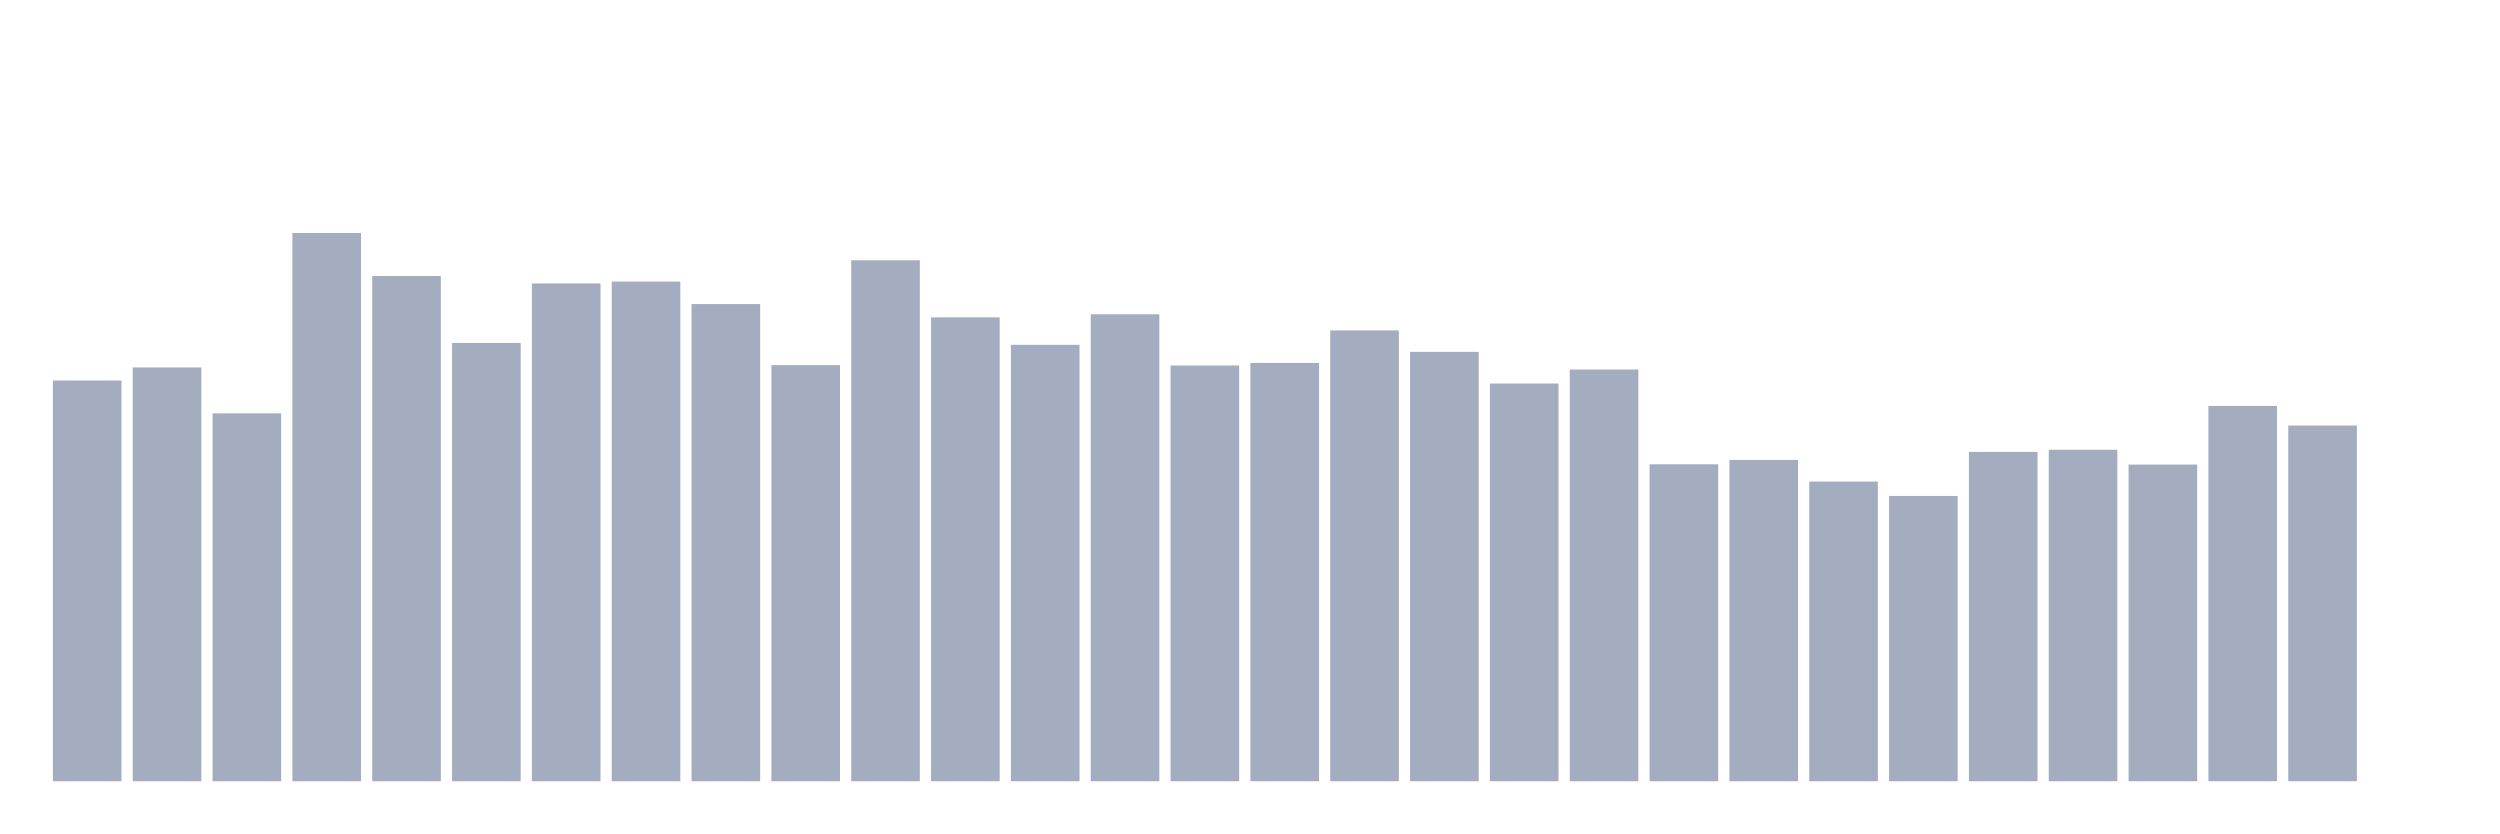
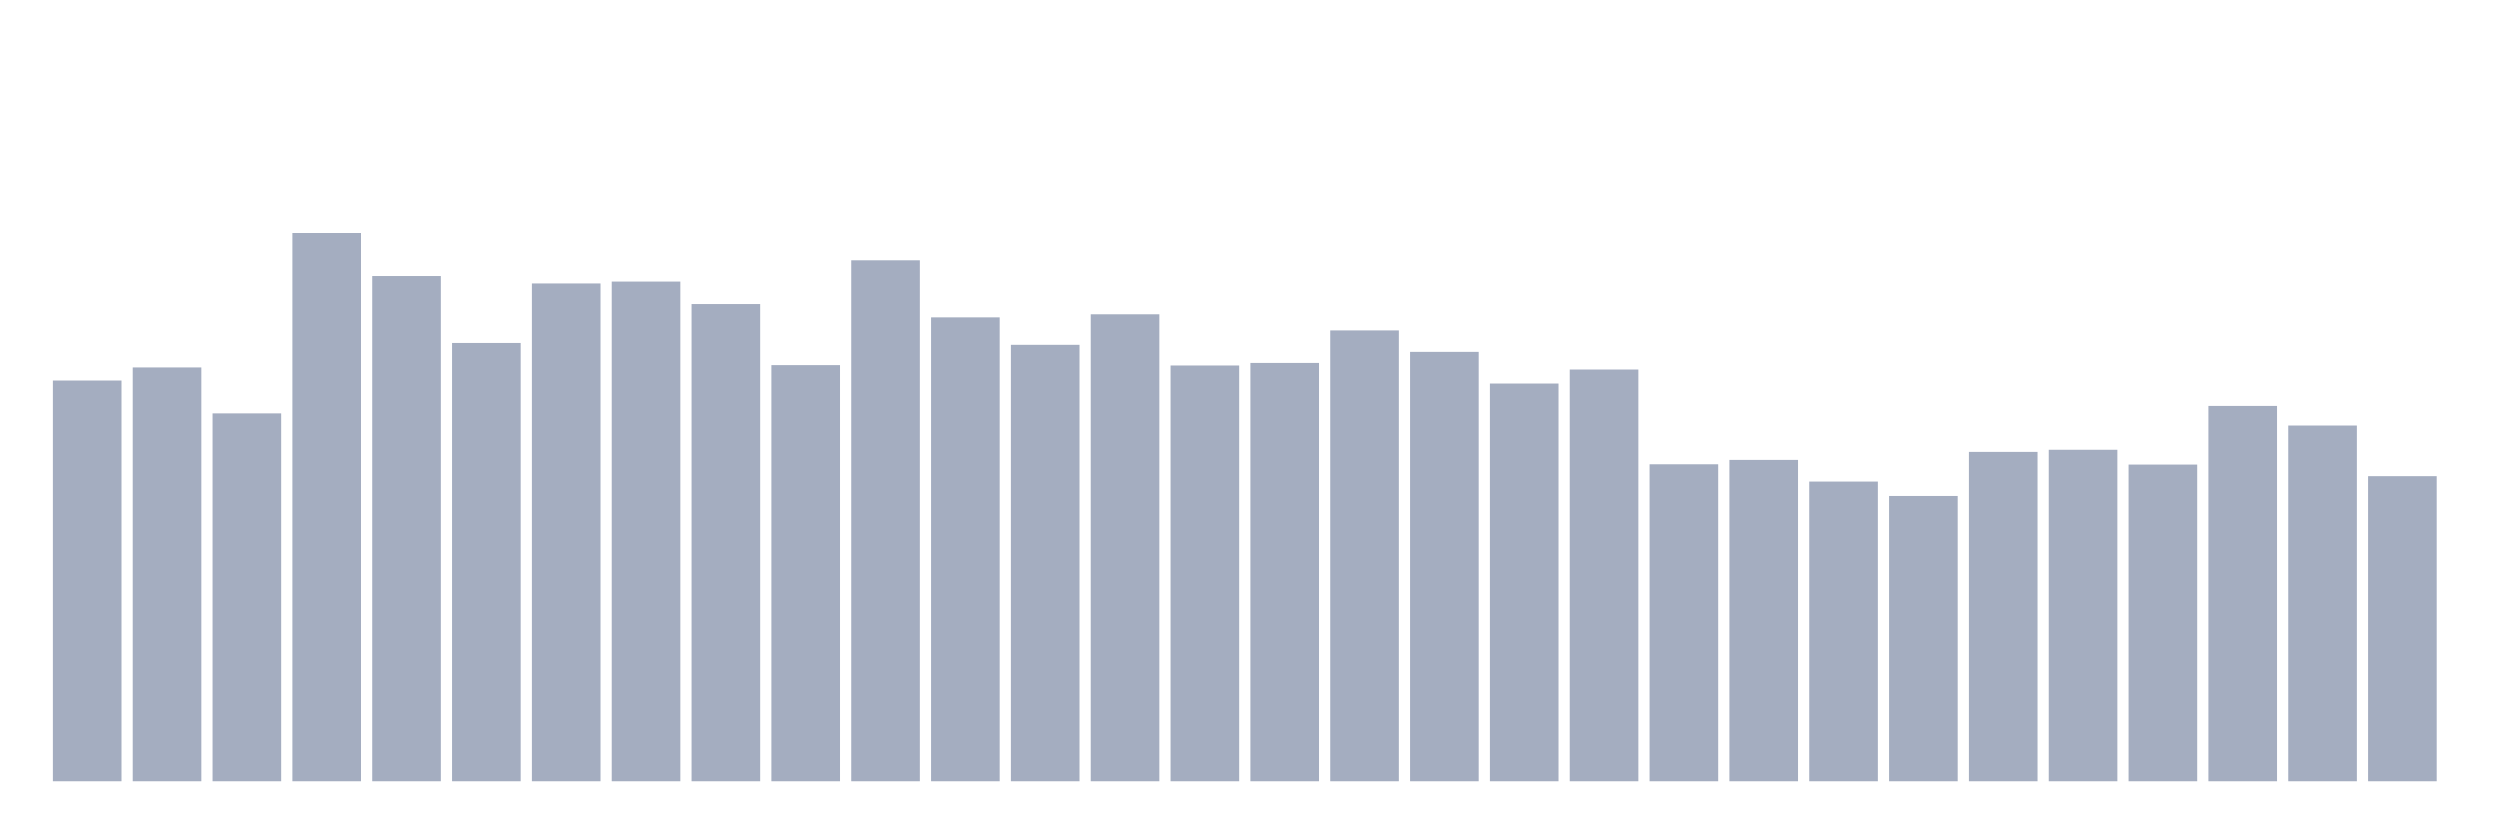
<svg xmlns="http://www.w3.org/2000/svg" viewBox="0 0 480 160">
  <g transform="translate(10,10)">
    <rect class="bar" x="0.153" width="13.175" y="63.059" height="76.941" fill="rgb(164,173,192)" />
    <rect class="bar" x="15.482" width="13.175" y="60.547" height="79.453" fill="rgb(164,173,192)" />
    <rect class="bar" x="30.81" width="13.175" y="69.367" height="70.633" fill="rgb(164,173,192)" />
    <rect class="bar" x="46.138" width="13.175" y="34.737" height="105.263" fill="rgb(164,173,192)" />
    <rect class="bar" x="61.466" width="13.175" y="42.997" height="97.003" fill="rgb(164,173,192)" />
    <rect class="bar" x="76.794" width="13.175" y="55.848" height="84.152" fill="rgb(164,173,192)" />
    <rect class="bar" x="92.123" width="13.175" y="44.421" height="95.579" fill="rgb(164,173,192)" />
    <rect class="bar" x="107.451" width="13.175" y="44.059" height="95.941" fill="rgb(164,173,192)" />
    <rect class="bar" x="122.779" width="13.175" y="48.376" height="91.624" fill="rgb(164,173,192)" />
    <rect class="bar" x="138.107" width="13.175" y="60.102" height="79.898" fill="rgb(164,173,192)" />
    <rect class="bar" x="153.436" width="13.175" y="39.976" height="100.024" fill="rgb(164,173,192)" />
    <rect class="bar" x="168.764" width="13.175" y="50.933" height="89.067" fill="rgb(164,173,192)" />
    <rect class="bar" x="184.092" width="13.175" y="56.204" height="83.796" fill="rgb(164,173,192)" />
    <rect class="bar" x="199.42" width="13.175" y="50.341" height="89.659" fill="rgb(164,173,192)" />
    <rect class="bar" x="214.748" width="13.175" y="60.172" height="79.828" fill="rgb(164,173,192)" />
    <rect class="bar" x="230.077" width="13.175" y="59.682" height="80.318" fill="rgb(164,173,192)" />
    <rect class="bar" x="245.405" width="13.175" y="53.438" height="86.562" fill="rgb(164,173,192)" />
    <rect class="bar" x="260.733" width="13.175" y="57.558" height="82.442" fill="rgb(164,173,192)" />
    <rect class="bar" x="276.061" width="13.175" y="63.637" height="76.363" fill="rgb(164,173,192)" />
    <rect class="bar" x="291.39" width="13.175" y="60.948" height="79.052" fill="rgb(164,173,192)" />
    <rect class="bar" x="306.718" width="13.175" y="79.14" height="60.86" fill="rgb(164,173,192)" />
    <rect class="bar" x="322.046" width="13.175" y="78.301" height="61.699" fill="rgb(164,173,192)" />
    <rect class="bar" x="337.374" width="13.175" y="82.459" height="57.541" fill="rgb(164,173,192)" />
    <rect class="bar" x="352.702" width="13.175" y="85.226" height="54.774" fill="rgb(164,173,192)" />
    <rect class="bar" x="368.031" width="13.175" y="76.762" height="63.238" fill="rgb(164,173,192)" />
    <rect class="bar" x="383.359" width="13.175" y="76.355" height="63.645" fill="rgb(164,173,192)" />
    <rect class="bar" x="398.687" width="13.175" y="79.197" height="60.803" fill="rgb(164,173,192)" />
    <rect class="bar" x="414.015" width="13.175" y="67.936" height="72.064" fill="rgb(164,173,192)" />
    <rect class="bar" x="429.344" width="13.175" y="71.7" height="68.3" fill="rgb(164,173,192)" />
-     <rect class="bar" x="444.672" width="13.175" y="140" height="0" fill="rgb(164,173,192)" />
+     <rect class="bar" x="444.672" width="13.175" y="81.423" height="58.577" fill="rgb(164,173,192)" />
  </g>
</svg>
